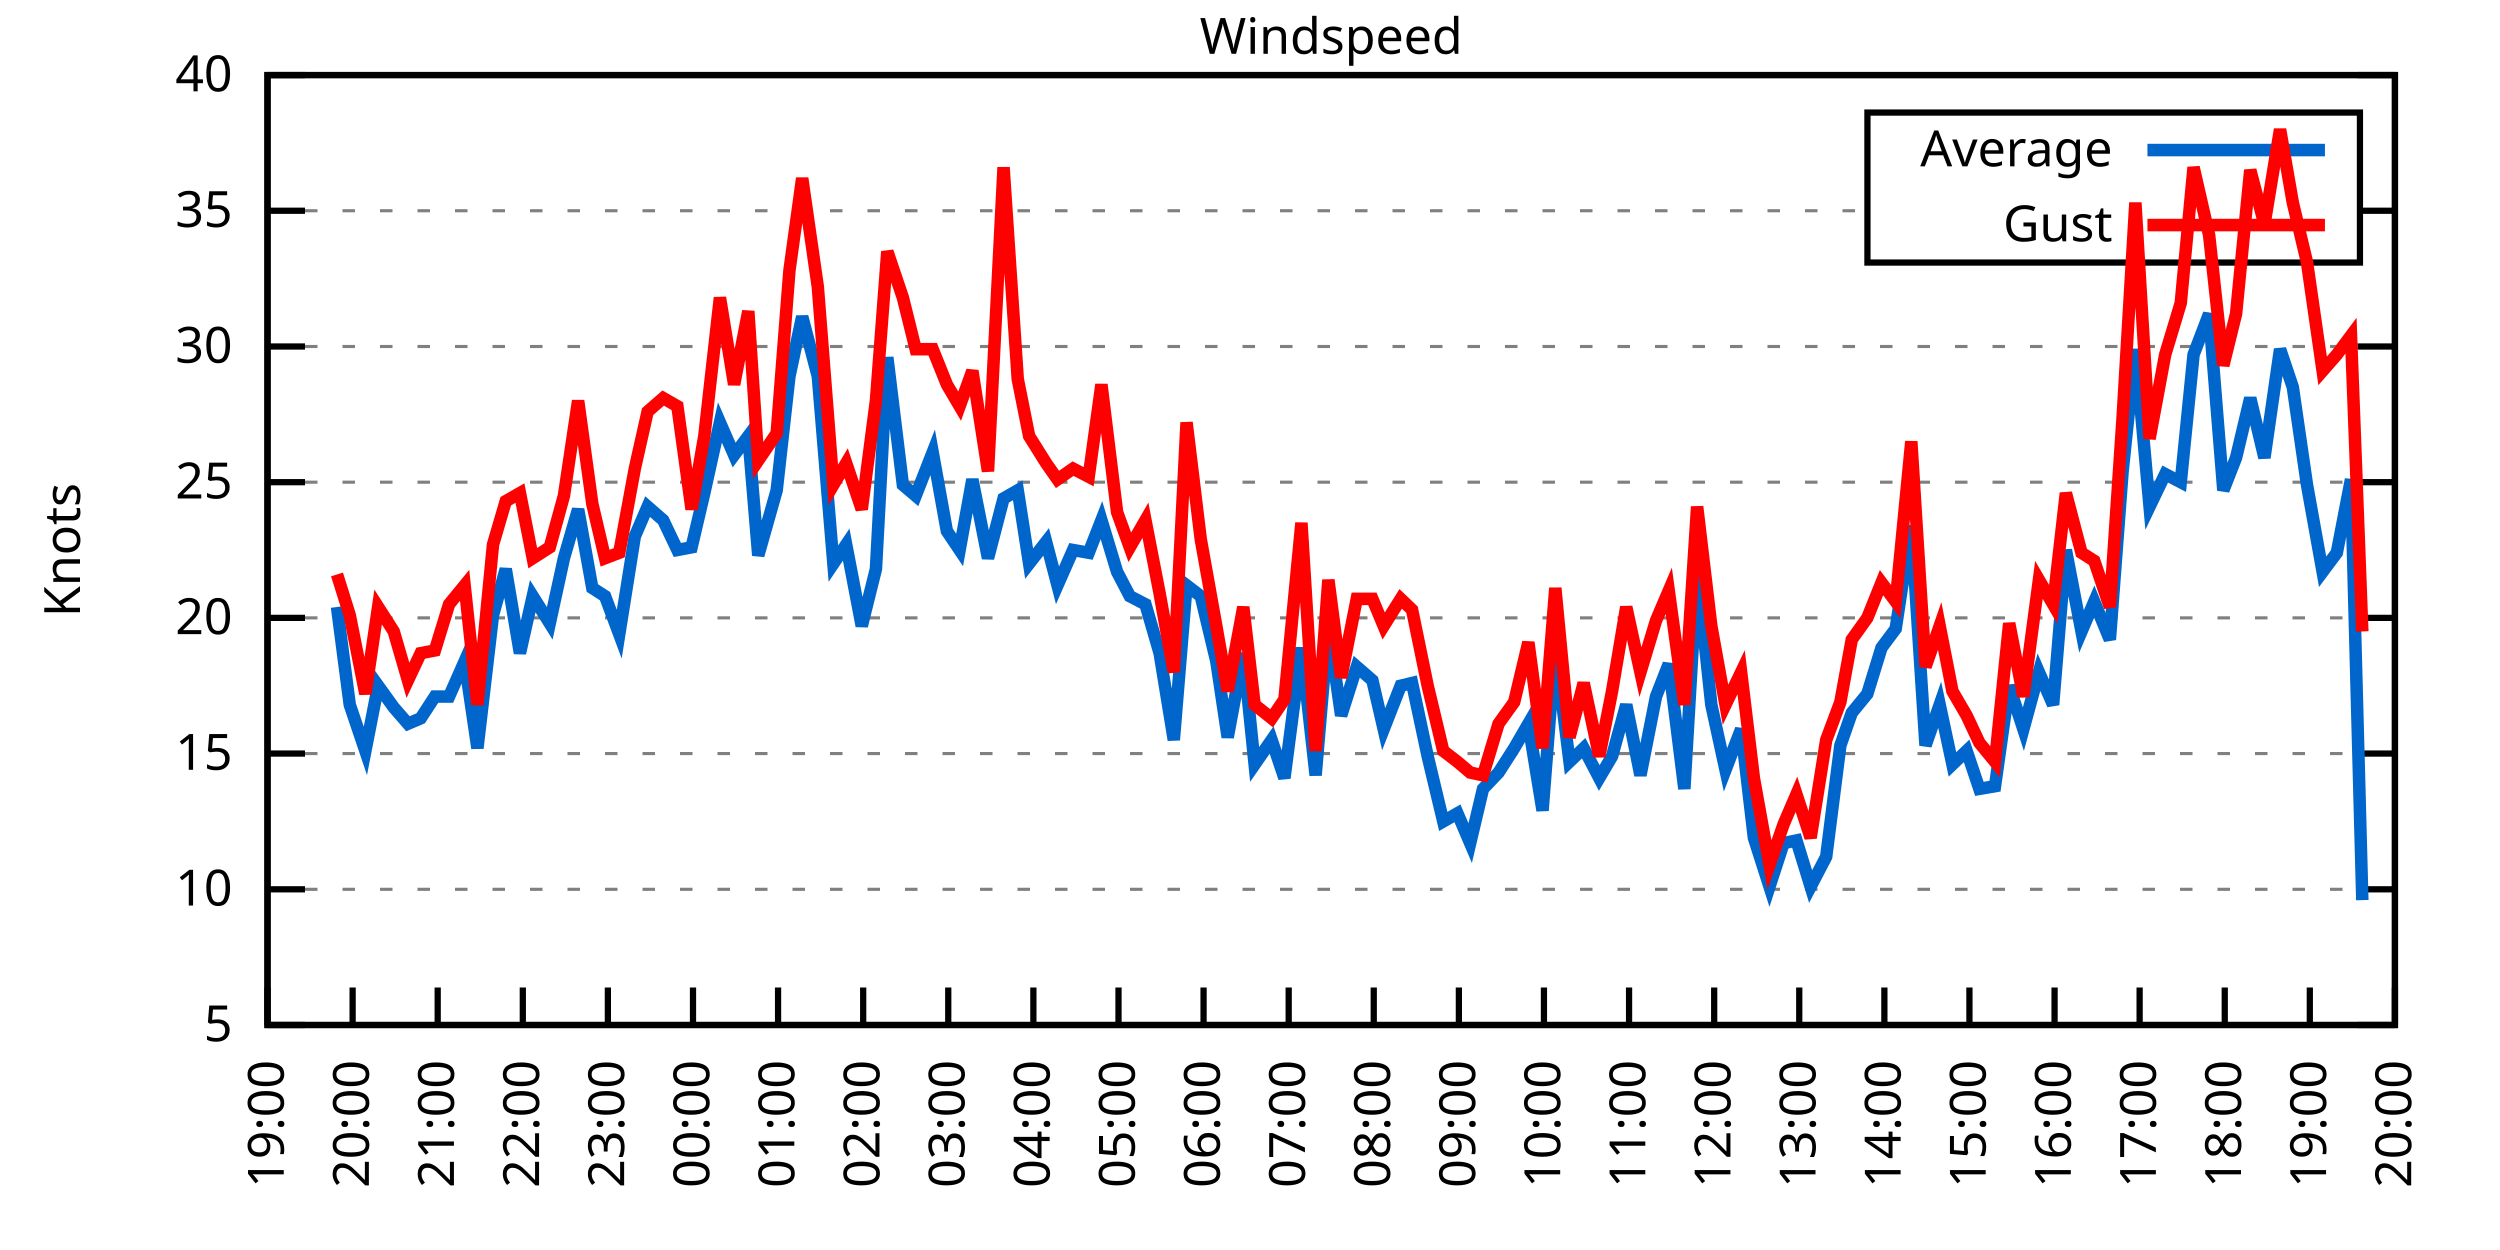
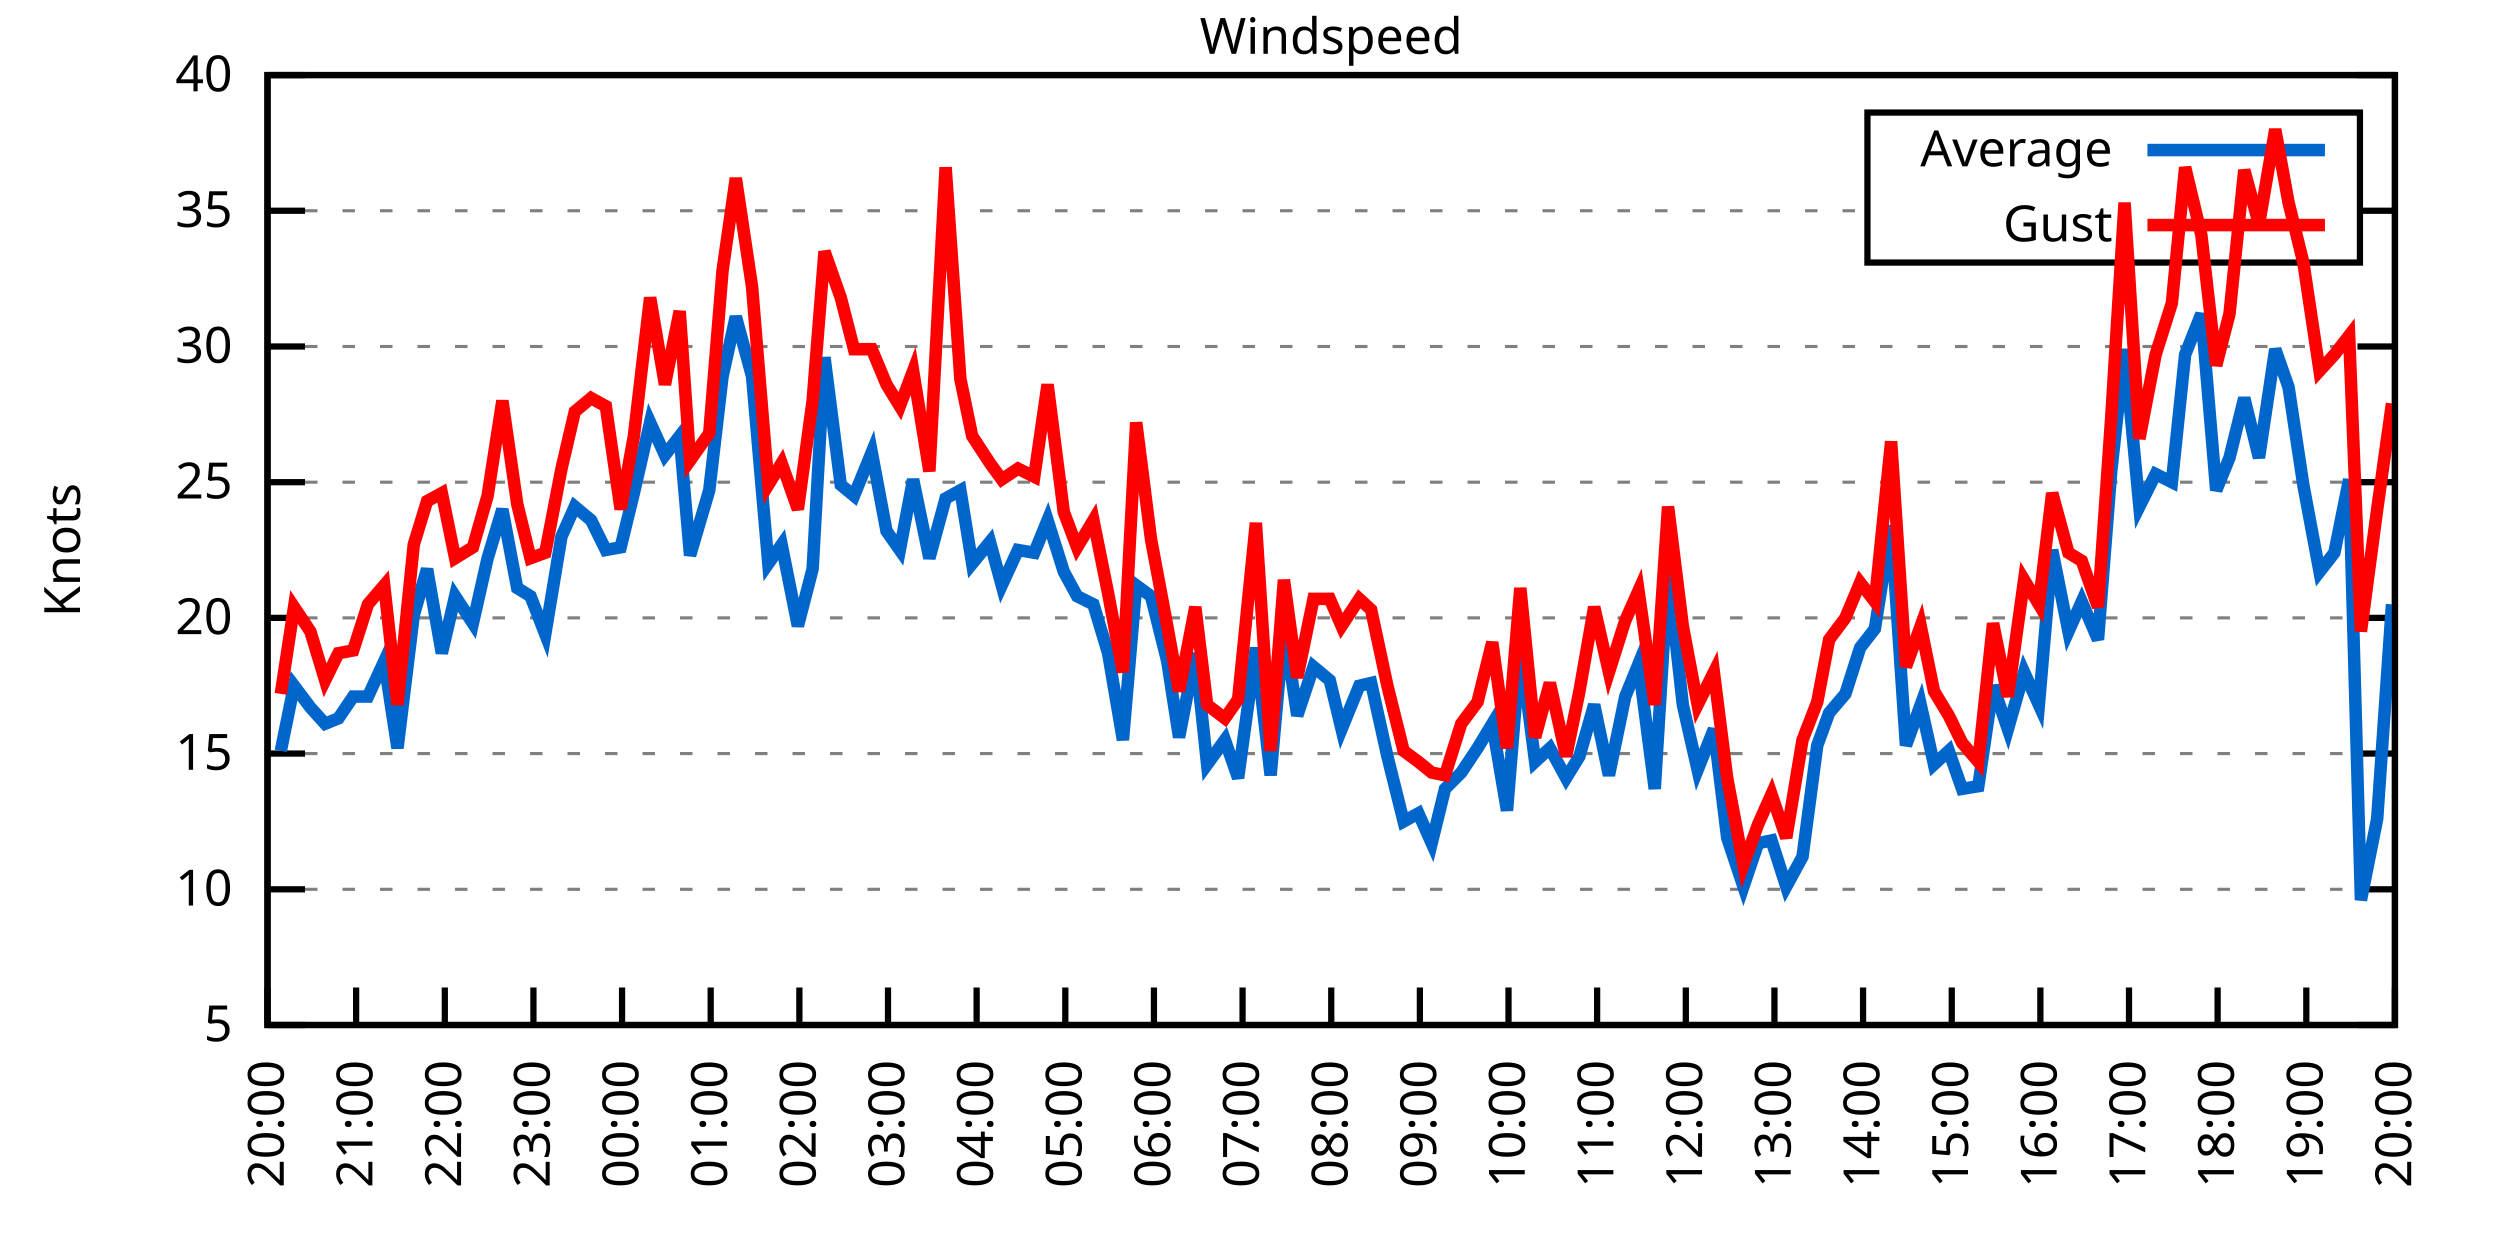
<svg xmlns="http://www.w3.org/2000/svg" xmlns:xlink="http://www.w3.org/1999/xlink" width="400" height="200" viewBox="0 0 400 200">
  <g id="gnuplot_canvas">
    <rect x="0" y="0" width="400" height="200" fill="none" />
    <defs>
      <circle id="gpDot" r="0.5" stroke-width="0.5" stroke="currentColor" />
      <path id="gpPt0" stroke-width="0.333" stroke="currentColor" d="M-1,0 h2 M0,-1 v2" />
      <path id="gpPt1" stroke-width="0.333" stroke="currentColor" d="M-1,-1 L1,1 M1,-1 L-1,1" />
      <path id="gpPt2" stroke-width="0.333" stroke="currentColor" d="M-1,0 L1,0 M0,-1 L0,1 M-1,-1 L1,1 M-1,1 L1,-1" />
      <rect id="gpPt3" stroke-width="0.333" stroke="currentColor" x="-1" y="-1" width="2" height="2" />
      <rect id="gpPt4" stroke-width="0.333" stroke="currentColor" fill="currentColor" x="-1" y="-1" width="2" height="2" />
      <circle id="gpPt5" stroke-width="0.333" stroke="currentColor" cx="0" cy="0" r="1" />
      <use xlink:href="#gpPt5" id="gpPt6" fill="currentColor" stroke="none" />
      <path id="gpPt7" stroke-width="0.333" stroke="currentColor" d="M0,-1.33 L-1.33,0.67 L1.33,0.67 z" />
      <use xlink:href="#gpPt7" id="gpPt8" fill="currentColor" stroke="none" />
      <use xlink:href="#gpPt7" id="gpPt9" stroke="currentColor" transform="rotate(180)" />
      <use xlink:href="#gpPt9" id="gpPt10" fill="currentColor" stroke="none" />
      <use xlink:href="#gpPt3" id="gpPt11" stroke="currentColor" transform="rotate(45)" />
      <use xlink:href="#gpPt11" id="gpPt12" fill="currentColor" stroke="none" />
      <path id="gpPt13" stroke-width="0.333" stroke="currentColor" d="M0,1.330 L1.265,0.411 L0.782,-1.067 L-0.782,-1.076 L-1.265,0.411 z" />
      <use xlink:href="#gpPt13" id="gpPt14" fill="currentColor" stroke="none" />
      <filter id="textbox" filterUnits="objectBoundingBox" x="0" y="0" height="1" width="1">
        <feFlood flood-color="white" flood-opacity="1" result="bgnd" />
        <feComposite in="SourceGraphic" in2="bgnd" operator="atop" />
      </filter>
      <filter id="greybox" filterUnits="objectBoundingBox" x="0" y="0" height="1" width="1">
        <feFlood flood-color="lightgrey" flood-opacity="1" result="grey" />
        <feComposite in="SourceGraphic" in2="grey" operator="atop" />
      </filter>
    </defs>
    <g fill="none" color="white" stroke="currentColor" stroke-width="1.00" stroke-linecap="butt" stroke-linejoin="miter">
</g>
    <g fill="none" color="black" stroke="currentColor" stroke-width="1.00" stroke-linecap="butt" stroke-linejoin="miter">
      <g stroke="none" shape-rendering="crispEdges">
        <polygon fill="rgb(255, 255, 255)" points="42.80,164.00 383.18,164.00 383.18,12.02 42.80,12.02 " />
      </g>
    </g>
    <g fill="none" color="black" stroke="currentColor" stroke-width="1.00" stroke-linecap="butt" stroke-linejoin="miter">
</g>
    <g fill="none" color="black" stroke="black" stroke-width="0.50" stroke-linecap="butt" stroke-linejoin="miter">
</g>
    <g fill="none" color="gray" stroke="currentColor" stroke-width="0.50" stroke-linecap="butt" stroke-linejoin="miter">
      <path stroke="gray" stroke-dasharray="2,4" class="gridline" d="M42.80,164.00 L383.19,164.00  " />
    </g>
    <g fill="none" color="gray" stroke="gray" stroke-width="1.00" stroke-linecap="butt" stroke-linejoin="miter">
</g>
    <g fill="none" color="black" stroke="currentColor" stroke-width="1.00" stroke-linecap="butt" stroke-linejoin="miter">
      <path stroke="black" d="M42.80,164.00 L48.80,164.00 M383.19,164.00 L377.19,164.00  " />
      <g transform="translate(37.20,166.60)" stroke="none" fill="black" font-family="Sans" font-size="8.00" text-anchor="end">
        <text>
          <tspan font-family="Sans"> 5</tspan>
        </text>
      </g>
    </g>
    <g fill="none" color="black" stroke="currentColor" stroke-width="1.00" stroke-linecap="butt" stroke-linejoin="miter">
</g>
    <g fill="none" color="black" stroke="black" stroke-width="0.50" stroke-linecap="butt" stroke-linejoin="miter">
</g>
    <g fill="none" color="gray" stroke="currentColor" stroke-width="0.50" stroke-linecap="butt" stroke-linejoin="miter">
      <path stroke="gray" stroke-dasharray="2,4" class="gridline" d="M42.80,142.29 L383.19,142.29  " />
    </g>
    <g fill="none" color="gray" stroke="gray" stroke-width="1.00" stroke-linecap="butt" stroke-linejoin="miter">
</g>
    <g fill="none" color="black" stroke="currentColor" stroke-width="1.00" stroke-linecap="butt" stroke-linejoin="miter">
      <path stroke="black" d="M42.80,142.29 L48.80,142.29 M383.19,142.29 L377.19,142.29  " />
      <g transform="translate(37.20,144.89)" stroke="none" fill="black" font-family="Sans" font-size="8.00" text-anchor="end">
        <text>
          <tspan font-family="Sans"> 10</tspan>
        </text>
      </g>
    </g>
    <g fill="none" color="black" stroke="currentColor" stroke-width="1.00" stroke-linecap="butt" stroke-linejoin="miter">
</g>
    <g fill="none" color="black" stroke="black" stroke-width="0.50" stroke-linecap="butt" stroke-linejoin="miter">
</g>
    <g fill="none" color="gray" stroke="currentColor" stroke-width="0.50" stroke-linecap="butt" stroke-linejoin="miter">
      <path stroke="gray" stroke-dasharray="2,4" class="gridline" d="M42.80,120.57 L383.19,120.57  " />
    </g>
    <g fill="none" color="gray" stroke="gray" stroke-width="1.00" stroke-linecap="butt" stroke-linejoin="miter">
</g>
    <g fill="none" color="black" stroke="currentColor" stroke-width="1.00" stroke-linecap="butt" stroke-linejoin="miter">
      <path stroke="black" d="M42.80,120.57 L48.80,120.57 M383.19,120.57 L377.19,120.57  " />
      <g transform="translate(37.20,123.17)" stroke="none" fill="black" font-family="Sans" font-size="8.00" text-anchor="end">
        <text>
          <tspan font-family="Sans"> 15</tspan>
        </text>
      </g>
    </g>
    <g fill="none" color="black" stroke="currentColor" stroke-width="1.00" stroke-linecap="butt" stroke-linejoin="miter">
</g>
    <g fill="none" color="black" stroke="black" stroke-width="0.50" stroke-linecap="butt" stroke-linejoin="miter">
</g>
    <g fill="none" color="gray" stroke="currentColor" stroke-width="0.50" stroke-linecap="butt" stroke-linejoin="miter">
      <path stroke="gray" stroke-dasharray="2,4" class="gridline" d="M42.80,98.86 L383.19,98.86  " />
    </g>
    <g fill="none" color="gray" stroke="gray" stroke-width="1.00" stroke-linecap="butt" stroke-linejoin="miter">
</g>
    <g fill="none" color="black" stroke="currentColor" stroke-width="1.00" stroke-linecap="butt" stroke-linejoin="miter">
      <path stroke="black" d="M42.80,98.86 L48.80,98.86 M383.19,98.86 L377.19,98.86  " />
      <g transform="translate(37.20,101.46)" stroke="none" fill="black" font-family="Sans" font-size="8.00" text-anchor="end">
        <text>
          <tspan font-family="Sans"> 20</tspan>
        </text>
      </g>
    </g>
    <g fill="none" color="black" stroke="currentColor" stroke-width="1.00" stroke-linecap="butt" stroke-linejoin="miter">
</g>
    <g fill="none" color="black" stroke="black" stroke-width="0.50" stroke-linecap="butt" stroke-linejoin="miter">
</g>
    <g fill="none" color="gray" stroke="currentColor" stroke-width="0.50" stroke-linecap="butt" stroke-linejoin="miter">
      <path stroke="gray" stroke-dasharray="2,4" class="gridline" d="M42.80,77.15 L383.19,77.15  " />
    </g>
    <g fill="none" color="gray" stroke="gray" stroke-width="1.00" stroke-linecap="butt" stroke-linejoin="miter">
</g>
    <g fill="none" color="black" stroke="currentColor" stroke-width="1.00" stroke-linecap="butt" stroke-linejoin="miter">
      <path stroke="black" d="M42.80,77.15 L48.80,77.15 M383.19,77.15 L377.19,77.15  " />
      <g transform="translate(37.20,79.75)" stroke="none" fill="black" font-family="Sans" font-size="8.00" text-anchor="end">
        <text>
          <tspan font-family="Sans"> 25</tspan>
        </text>
      </g>
    </g>
    <g fill="none" color="black" stroke="currentColor" stroke-width="1.00" stroke-linecap="butt" stroke-linejoin="miter">
</g>
    <g fill="none" color="black" stroke="black" stroke-width="0.50" stroke-linecap="butt" stroke-linejoin="miter">
</g>
    <g fill="none" color="gray" stroke="currentColor" stroke-width="0.50" stroke-linecap="butt" stroke-linejoin="miter">
      <path stroke="gray" stroke-dasharray="2,4" class="gridline" d="M42.80,55.44 L383.19,55.44  " />
    </g>
    <g fill="none" color="gray" stroke="gray" stroke-width="1.00" stroke-linecap="butt" stroke-linejoin="miter">
</g>
    <g fill="none" color="black" stroke="currentColor" stroke-width="1.00" stroke-linecap="butt" stroke-linejoin="miter">
      <path stroke="black" d="M42.80,55.44 L48.80,55.44 M383.19,55.44 L377.19,55.44  " />
      <g transform="translate(37.20,58.04)" stroke="none" fill="black" font-family="Sans" font-size="8.00" text-anchor="end">
        <text>
          <tspan font-family="Sans"> 30</tspan>
        </text>
      </g>
    </g>
    <g fill="none" color="black" stroke="currentColor" stroke-width="1.00" stroke-linecap="butt" stroke-linejoin="miter">
</g>
    <g fill="none" color="black" stroke="black" stroke-width="0.50" stroke-linecap="butt" stroke-linejoin="miter">
</g>
    <g fill="none" color="gray" stroke="currentColor" stroke-width="0.50" stroke-linecap="butt" stroke-linejoin="miter">
      <path stroke="gray" stroke-dasharray="2,4" class="gridline" d="M42.80,33.72 L298.79,33.72 M377.59,33.72 L383.19,33.72  " />
    </g>
    <g fill="none" color="gray" stroke="gray" stroke-width="1.00" stroke-linecap="butt" stroke-linejoin="miter">
</g>
    <g fill="none" color="black" stroke="currentColor" stroke-width="1.00" stroke-linecap="butt" stroke-linejoin="miter">
      <path stroke="black" d="M42.80,33.72 L48.80,33.72 M383.19,33.72 L377.19,33.72  " />
      <g transform="translate(37.20,36.32)" stroke="none" fill="black" font-family="Sans" font-size="8.00" text-anchor="end">
        <text>
          <tspan font-family="Sans"> 35</tspan>
        </text>
      </g>
    </g>
    <g fill="none" color="black" stroke="currentColor" stroke-width="1.00" stroke-linecap="butt" stroke-linejoin="miter">
</g>
    <g fill="none" color="black" stroke="black" stroke-width="0.50" stroke-linecap="butt" stroke-linejoin="miter">
</g>
    <g fill="none" color="gray" stroke="currentColor" stroke-width="0.50" stroke-linecap="butt" stroke-linejoin="miter">
      <path stroke="gray" stroke-dasharray="2,4" class="gridline" d="M42.80,12.01 L383.19,12.01  " />
    </g>
    <g fill="none" color="gray" stroke="gray" stroke-width="1.00" stroke-linecap="butt" stroke-linejoin="miter">
</g>
    <g fill="none" color="black" stroke="currentColor" stroke-width="1.00" stroke-linecap="butt" stroke-linejoin="miter">
      <path stroke="black" d="M42.80,12.01 L48.80,12.01 M383.19,12.01 L377.19,12.01  " />
      <g transform="translate(37.20,14.61)" stroke="none" fill="black" font-family="Sans" font-size="8.00" text-anchor="end">
        <text>
          <tspan font-family="Sans"> 40</tspan>
        </text>
      </g>
    </g>
    <g fill="none" color="black" stroke="currentColor" stroke-width="1.00" stroke-linecap="butt" stroke-linejoin="miter">
      <path stroke="black" d="M42.80,164.00 L42.80,158.00  " />
      <g transform="translate(45.40,169.60) rotate(270.00)" stroke="none" fill="black" font-family="Sans" font-size="8.00" text-anchor="end">
        <text>
-           <tspan font-family="Sans">19:00</tspan>
-         </text>
-       </g>
-     </g>
-     <g fill="none" color="black" stroke="currentColor" stroke-width="1.00" stroke-linecap="butt" stroke-linejoin="miter">
-       <path stroke="black" d="M56.42,164.00 L56.42,158.00  " />
-       <g transform="translate(59.02,169.60) rotate(270.00)" stroke="none" fill="black" font-family="Sans" font-size="8.00" text-anchor="end">
-         <text>
          <tspan font-family="Sans">20:00</tspan>
        </text>
      </g>
    </g>
    <g fill="none" color="black" stroke="currentColor" stroke-width="1.00" stroke-linecap="butt" stroke-linejoin="miter">
-       <path stroke="black" d="M70.03,164.00 L70.03,158.00  " />
-       <g transform="translate(72.63,169.60) rotate(270.00)" stroke="none" fill="black" font-family="Sans" font-size="8.00" text-anchor="end">
+       <path stroke="black" d="M56.98,164.00 L56.98,158.00  " />
+       <g transform="translate(59.58,169.60) rotate(270.00)" stroke="none" fill="black" font-family="Sans" font-size="8.00" text-anchor="end">
        <text>
          <tspan font-family="Sans">21:00</tspan>
        </text>
      </g>
    </g>
    <g fill="none" color="black" stroke="currentColor" stroke-width="1.00" stroke-linecap="butt" stroke-linejoin="miter">
-       <path stroke="black" d="M83.65,164.00 L83.65,158.00  " />
-       <g transform="translate(86.25,169.60) rotate(270.00)" stroke="none" fill="black" font-family="Sans" font-size="8.00" text-anchor="end">
+       <path stroke="black" d="M71.17,164.00 L71.17,158.00  " />
+       <g transform="translate(73.77,169.60) rotate(270.00)" stroke="none" fill="black" font-family="Sans" font-size="8.00" text-anchor="end">
        <text>
          <tspan font-family="Sans">22:00</tspan>
        </text>
      </g>
    </g>
    <g fill="none" color="black" stroke="currentColor" stroke-width="1.00" stroke-linecap="butt" stroke-linejoin="miter">
-       <path stroke="black" d="M97.26,164.00 L97.26,158.00  " />
-       <g transform="translate(99.86,169.60) rotate(270.00)" stroke="none" fill="black" font-family="Sans" font-size="8.00" text-anchor="end">
+       <path stroke="black" d="M85.35,164.00 L85.35,158.00  " />
+       <g transform="translate(87.95,169.60) rotate(270.00)" stroke="none" fill="black" font-family="Sans" font-size="8.00" text-anchor="end">
        <text>
          <tspan font-family="Sans">23:00</tspan>
        </text>
      </g>
    </g>
    <g fill="none" color="black" stroke="currentColor" stroke-width="1.00" stroke-linecap="butt" stroke-linejoin="miter">
-       <path stroke="black" d="M110.88,164.00 L110.88,158.00  " />
-       <g transform="translate(113.48,169.60) rotate(270.00)" stroke="none" fill="black" font-family="Sans" font-size="8.00" text-anchor="end">
+       <path stroke="black" d="M99.53,164.00 L99.53,158.00  " />
+       <g transform="translate(102.13,169.60) rotate(270.00)" stroke="none" fill="black" font-family="Sans" font-size="8.00" text-anchor="end">
        <text>
          <tspan font-family="Sans">00:00</tspan>
        </text>
      </g>
    </g>
    <g fill="none" color="black" stroke="currentColor" stroke-width="1.00" stroke-linecap="butt" stroke-linejoin="miter">
-       <path stroke="black" d="M124.49,164.00 L124.49,158.00  " />
-       <g transform="translate(127.09,169.60) rotate(270.00)" stroke="none" fill="black" font-family="Sans" font-size="8.00" text-anchor="end">
+       <path stroke="black" d="M113.71,164.00 L113.71,158.00  " />
+       <g transform="translate(116.31,169.60) rotate(270.00)" stroke="none" fill="black" font-family="Sans" font-size="8.00" text-anchor="end">
        <text>
          <tspan font-family="Sans">01:00</tspan>
        </text>
      </g>
    </g>
    <g fill="none" color="black" stroke="currentColor" stroke-width="1.00" stroke-linecap="butt" stroke-linejoin="miter">
-       <path stroke="black" d="M138.11,164.00 L138.11,158.00  " />
-       <g transform="translate(140.71,169.60) rotate(270.00)" stroke="none" fill="black" font-family="Sans" font-size="8.00" text-anchor="end">
+       <path stroke="black" d="M127.90,164.00 L127.90,158.00  " />
+       <g transform="translate(130.50,169.60) rotate(270.00)" stroke="none" fill="black" font-family="Sans" font-size="8.00" text-anchor="end">
        <text>
          <tspan font-family="Sans">02:00</tspan>
        </text>
      </g>
    </g>
    <g fill="none" color="black" stroke="currentColor" stroke-width="1.00" stroke-linecap="butt" stroke-linejoin="miter">
-       <path stroke="black" d="M151.72,164.00 L151.72,158.00  " />
-       <g transform="translate(154.32,169.60) rotate(270.00)" stroke="none" fill="black" font-family="Sans" font-size="8.00" text-anchor="end">
+       <path stroke="black" d="M142.08,164.00 L142.08,158.00  " />
+       <g transform="translate(144.68,169.60) rotate(270.00)" stroke="none" fill="black" font-family="Sans" font-size="8.00" text-anchor="end">
        <text>
          <tspan font-family="Sans">03:00</tspan>
        </text>
      </g>
    </g>
    <g fill="none" color="black" stroke="currentColor" stroke-width="1.00" stroke-linecap="butt" stroke-linejoin="miter">
-       <path stroke="black" d="M165.34,164.00 L165.34,158.00  " />
-       <g transform="translate(167.94,169.60) rotate(270.00)" stroke="none" fill="black" font-family="Sans" font-size="8.00" text-anchor="end">
+       <path stroke="black" d="M156.26,164.00 L156.26,158.00  " />
+       <g transform="translate(158.86,169.60) rotate(270.00)" stroke="none" fill="black" font-family="Sans" font-size="8.00" text-anchor="end">
        <text>
          <tspan font-family="Sans">04:00</tspan>
        </text>
      </g>
    </g>
    <g fill="none" color="black" stroke="currentColor" stroke-width="1.00" stroke-linecap="butt" stroke-linejoin="miter">
-       <path stroke="black" d="M178.96,164.00 L178.96,158.00  " />
-       <g transform="translate(181.56,169.60) rotate(270.00)" stroke="none" fill="black" font-family="Sans" font-size="8.00" text-anchor="end">
+       <path stroke="black" d="M170.45,164.00 L170.45,158.00  " />
+       <g transform="translate(173.05,169.60) rotate(270.00)" stroke="none" fill="black" font-family="Sans" font-size="8.00" text-anchor="end">
        <text>
          <tspan font-family="Sans">05:00</tspan>
        </text>
      </g>
    </g>
    <g fill="none" color="black" stroke="currentColor" stroke-width="1.00" stroke-linecap="butt" stroke-linejoin="miter">
-       <path stroke="black" d="M192.57,164.00 L192.57,158.00  " />
-       <g transform="translate(195.17,169.60) rotate(270.00)" stroke="none" fill="black" font-family="Sans" font-size="8.00" text-anchor="end">
+       <path stroke="black" d="M184.63,164.00 L184.63,158.00  " />
+       <g transform="translate(187.23,169.60) rotate(270.00)" stroke="none" fill="black" font-family="Sans" font-size="8.00" text-anchor="end">
        <text>
          <tspan font-family="Sans">06:00</tspan>
        </text>
      </g>
    </g>
    <g fill="none" color="black" stroke="currentColor" stroke-width="1.00" stroke-linecap="butt" stroke-linejoin="miter">
-       <path stroke="black" d="M206.19,164.00 L206.19,158.00  " />
-       <g transform="translate(208.79,169.60) rotate(270.00)" stroke="none" fill="black" font-family="Sans" font-size="8.00" text-anchor="end">
+       <path stroke="black" d="M198.81,164.00 L198.81,158.00  " />
+       <g transform="translate(201.41,169.60) rotate(270.00)" stroke="none" fill="black" font-family="Sans" font-size="8.00" text-anchor="end">
        <text>
          <tspan font-family="Sans">07:00</tspan>
        </text>
      </g>
    </g>
    <g fill="none" color="black" stroke="currentColor" stroke-width="1.00" stroke-linecap="butt" stroke-linejoin="miter">
-       <path stroke="black" d="M219.80,164.00 L219.80,158.00  " />
-       <g transform="translate(222.40,169.60) rotate(270.00)" stroke="none" fill="black" font-family="Sans" font-size="8.00" text-anchor="end">
+       <path stroke="black" d="M213.00,164.00 L213.00,158.00  " />
+       <g transform="translate(215.60,169.60) rotate(270.00)" stroke="none" fill="black" font-family="Sans" font-size="8.00" text-anchor="end">
        <text>
          <tspan font-family="Sans">08:00</tspan>
        </text>
      </g>
    </g>
    <g fill="none" color="black" stroke="currentColor" stroke-width="1.00" stroke-linecap="butt" stroke-linejoin="miter">
-       <path stroke="black" d="M233.42,164.00 L233.42,158.00  " />
-       <g transform="translate(236.02,169.60) rotate(270.00)" stroke="none" fill="black" font-family="Sans" font-size="8.00" text-anchor="end">
+       <path stroke="black" d="M227.18,164.00 L227.18,158.00  " />
+       <g transform="translate(229.78,169.60) rotate(270.00)" stroke="none" fill="black" font-family="Sans" font-size="8.00" text-anchor="end">
        <text>
          <tspan font-family="Sans">09:00</tspan>
        </text>
      </g>
    </g>
    <g fill="none" color="black" stroke="currentColor" stroke-width="1.00" stroke-linecap="butt" stroke-linejoin="miter">
-       <path stroke="black" d="M247.03,164.00 L247.03,158.00  " />
-       <g transform="translate(249.63,169.60) rotate(270.00)" stroke="none" fill="black" font-family="Sans" font-size="8.00" text-anchor="end">
+       <path stroke="black" d="M241.36,164.00 L241.36,158.00  " />
+       <g transform="translate(243.96,169.60) rotate(270.00)" stroke="none" fill="black" font-family="Sans" font-size="8.00" text-anchor="end">
        <text>
          <tspan font-family="Sans">10:00</tspan>
        </text>
      </g>
    </g>
    <g fill="none" color="black" stroke="currentColor" stroke-width="1.00" stroke-linecap="butt" stroke-linejoin="miter">
-       <path stroke="black" d="M260.65,164.00 L260.65,158.00  " />
-       <g transform="translate(263.25,169.60) rotate(270.00)" stroke="none" fill="black" font-family="Sans" font-size="8.00" text-anchor="end">
+       <path stroke="black" d="M255.54,164.00 L255.54,158.00  " />
+       <g transform="translate(258.14,169.60) rotate(270.00)" stroke="none" fill="black" font-family="Sans" font-size="8.00" text-anchor="end">
        <text>
          <tspan font-family="Sans">11:00</tspan>
        </text>
      </g>
    </g>
    <g fill="none" color="black" stroke="currentColor" stroke-width="1.00" stroke-linecap="butt" stroke-linejoin="miter">
-       <path stroke="black" d="M274.27,164.00 L274.27,158.00  " />
-       <g transform="translate(276.87,169.60) rotate(270.00)" stroke="none" fill="black" font-family="Sans" font-size="8.00" text-anchor="end">
+       <path stroke="black" d="M269.73,164.00 L269.73,158.00  " />
+       <g transform="translate(272.33,169.60) rotate(270.00)" stroke="none" fill="black" font-family="Sans" font-size="8.00" text-anchor="end">
        <text>
          <tspan font-family="Sans">12:00</tspan>
        </text>
      </g>
    </g>
    <g fill="none" color="black" stroke="currentColor" stroke-width="1.00" stroke-linecap="butt" stroke-linejoin="miter">
-       <path stroke="black" d="M287.88,164.00 L287.88,158.00  " />
-       <g transform="translate(290.48,169.60) rotate(270.00)" stroke="none" fill="black" font-family="Sans" font-size="8.00" text-anchor="end">
+       <path stroke="black" d="M283.91,164.00 L283.91,158.00  " />
+       <g transform="translate(286.51,169.60) rotate(270.00)" stroke="none" fill="black" font-family="Sans" font-size="8.00" text-anchor="end">
        <text>
          <tspan font-family="Sans">13:00</tspan>
        </text>
      </g>
    </g>
    <g fill="none" color="black" stroke="currentColor" stroke-width="1.00" stroke-linecap="butt" stroke-linejoin="miter">
-       <path stroke="black" d="M301.50,164.00 L301.50,158.00  " />
-       <g transform="translate(304.10,169.60) rotate(270.00)" stroke="none" fill="black" font-family="Sans" font-size="8.00" text-anchor="end">
+       <path stroke="black" d="M298.09,164.00 L298.09,158.00  " />
+       <g transform="translate(300.69,169.60) rotate(270.00)" stroke="none" fill="black" font-family="Sans" font-size="8.00" text-anchor="end">
        <text>
          <tspan font-family="Sans">14:00</tspan>
        </text>
      </g>
    </g>
    <g fill="none" color="black" stroke="currentColor" stroke-width="1.00" stroke-linecap="butt" stroke-linejoin="miter">
-       <path stroke="black" d="M315.11,164.00 L315.11,158.00  " />
-       <g transform="translate(317.71,169.60) rotate(270.00)" stroke="none" fill="black" font-family="Sans" font-size="8.00" text-anchor="end">
+       <path stroke="black" d="M312.28,164.00 L312.28,158.00  " />
+       <g transform="translate(314.88,169.60) rotate(270.00)" stroke="none" fill="black" font-family="Sans" font-size="8.00" text-anchor="end">
        <text>
          <tspan font-family="Sans">15:00</tspan>
        </text>
      </g>
    </g>
    <g fill="none" color="black" stroke="currentColor" stroke-width="1.00" stroke-linecap="butt" stroke-linejoin="miter">
-       <path stroke="black" d="M328.73,164.00 L328.73,158.00  " />
-       <g transform="translate(331.33,169.60) rotate(270.00)" stroke="none" fill="black" font-family="Sans" font-size="8.00" text-anchor="end">
+       <path stroke="black" d="M326.46,164.00 L326.46,158.00  " />
+       <g transform="translate(329.06,169.60) rotate(270.00)" stroke="none" fill="black" font-family="Sans" font-size="8.00" text-anchor="end">
        <text>
          <tspan font-family="Sans">16:00</tspan>
        </text>
      </g>
    </g>
    <g fill="none" color="black" stroke="currentColor" stroke-width="1.00" stroke-linecap="butt" stroke-linejoin="miter">
-       <path stroke="black" d="M342.34,164.00 L342.34,158.00  " />
-       <g transform="translate(344.94,169.60) rotate(270.00)" stroke="none" fill="black" font-family="Sans" font-size="8.00" text-anchor="end">
+       <path stroke="black" d="M340.64,164.00 L340.64,158.00  " />
+       <g transform="translate(343.24,169.60) rotate(270.00)" stroke="none" fill="black" font-family="Sans" font-size="8.00" text-anchor="end">
        <text>
          <tspan font-family="Sans">17:00</tspan>
        </text>
      </g>
    </g>
    <g fill="none" color="black" stroke="currentColor" stroke-width="1.00" stroke-linecap="butt" stroke-linejoin="miter">
-       <path stroke="black" d="M355.96,164.00 L355.96,158.00  " />
-       <g transform="translate(358.56,169.60) rotate(270.00)" stroke="none" fill="black" font-family="Sans" font-size="8.00" text-anchor="end">
+       <path stroke="black" d="M354.82,164.00 L354.82,158.00  " />
+       <g transform="translate(357.42,169.60) rotate(270.00)" stroke="none" fill="black" font-family="Sans" font-size="8.00" text-anchor="end">
        <text>
          <tspan font-family="Sans">18:00</tspan>
        </text>
      </g>
    </g>
    <g fill="none" color="black" stroke="currentColor" stroke-width="1.00" stroke-linecap="butt" stroke-linejoin="miter">
-       <path stroke="black" d="M369.57,164.00 L369.57,158.00  " />
-       <g transform="translate(372.17,169.60) rotate(270.00)" stroke="none" fill="black" font-family="Sans" font-size="8.00" text-anchor="end">
+       <path stroke="black" d="M369.01,164.00 L369.01,158.00  " />
+       <g transform="translate(371.61,169.60) rotate(270.00)" stroke="none" fill="black" font-family="Sans" font-size="8.00" text-anchor="end">
        <text>
          <tspan font-family="Sans">19:00</tspan>
        </text>
      </g>
    </g>
    <g fill="none" color="black" stroke="currentColor" stroke-width="1.00" stroke-linecap="butt" stroke-linejoin="miter">
      <path stroke="black" d="M383.19,164.00 L383.19,158.00  " />
      <g transform="translate(385.79,169.60) rotate(270.00)" stroke="none" fill="black" font-family="Sans" font-size="8.00" text-anchor="end">
        <text>
          <tspan font-family="Sans">20:00</tspan>
        </text>
      </g>
    </g>
    <g fill="none" color="black" stroke="currentColor" stroke-width="1.00" stroke-linecap="butt" stroke-linejoin="miter">
</g>
    <g fill="none" color="black" stroke="currentColor" stroke-width="1.00" stroke-linecap="butt" stroke-linejoin="miter">
      <path stroke="black" d="M42.80,12.01 L42.80,164.00 L383.19,164.00 L383.19,12.01 L42.80,12.01 Z  " />
    </g>
    <g fill="none" color="black" stroke="currentColor" stroke-width="1.00" stroke-linecap="butt" stroke-linejoin="miter">
</g>
    <g fill="none" color="black" stroke="currentColor" stroke-width="1.00" stroke-linecap="butt" stroke-linejoin="miter">
      <path stroke="black" d="M298.79,42.01 L298.79,18.01 L377.59,18.01 L377.59,42.01 L298.79,42.01 Z  " />
    </g>
    <g id="Windspeed_plot_1">
      <g fill="none" color="white" stroke="black" stroke-width="2.00" stroke-linecap="butt" stroke-linejoin="miter">
</g>
      <g fill="none" color="black" stroke="currentColor" stroke-width="2.00" stroke-linecap="butt" stroke-linejoin="miter">
        <g transform="translate(337.99,26.61)" stroke="none" fill="black" font-family="Sans" font-size="8.00" text-anchor="end">
          <text>
            <tspan font-family="Sans">Average</tspan>
          </text>
        </g>
      </g>
      <g fill="none" color="black" stroke="currentColor" stroke-width="2.00" stroke-linecap="butt" stroke-linejoin="miter">
-         <path stroke="rgb(  0, 102, 204)" d="M343.59,24.01 L371.99,24.01 M53.92,97.12 L55.96,112.76 L58.46,120.14 L60.50,109.72 L63.00,113.19 L65.27,115.80   L67.31,114.93 L69.58,111.45 L71.85,111.45 L74.34,105.81 L76.39,119.71 L78.88,98.43 L80.92,91.04 L83.19,104.51   L85.24,95.39 L87.96,99.73 L90.23,89.31 L92.50,81.49 L94.77,94.08 L96.81,95.39 L99.08,101.47 L101.57,85.83   L103.62,81.06 L106.11,83.23 L108.38,88.00 L110.65,87.57 L112.69,78.89 L115.19,67.59 L117.46,72.81 L119.73,69.77   L121.32,88.87 L124.27,78.45 L126.31,60.21 L128.35,50.66 L130.85,60.21 L133.34,90.18 L135.39,87.14 L137.88,100.16   L140.15,91.04 L141.97,57.17 L144.46,77.58 L146.51,79.32 L149.23,72.37 L151.50,84.97 L153.54,88.00 L155.58,76.71   L158.08,89.31 L160.57,79.75 L162.84,78.45 L164.66,90.18 L167.38,86.70 L169.20,93.65 L171.69,88.00 L174.19,88.44   L176.23,83.23 L178.73,91.48 L180.77,95.39 L183.27,96.69 L185.54,104.51 L187.81,118.40 L189.85,93.65 L192.12,95.39   L194.61,105.81 L196.43,117.97 L198.93,104.51 L200.74,122.31 L203.46,118.40 L205.51,124.48 L208.23,103.64 L210.50,124.05   L212.54,100.16 L214.58,114.49 L217.08,106.68 L219.58,108.85 L221.39,116.67 L224.11,109.72 L225.93,109.28 L228.43,121.01   L230.92,131.43 L233.19,130.13 L235.23,134.90 L237.28,126.22 L239.77,123.61 L242.27,119.71 L244.54,115.80 L246.81,129.69   L248.85,103.64 L251.12,121.88 L253.39,119.71 L255.88,124.48 L257.93,121.01 L260.20,112.76 L262.47,124.05 L264.96,111.45   L267.00,106.24 L269.50,126.22 L271.54,91.48 L273.81,112.76 L276.08,123.18 L278.58,116.67 L280.62,134.04 L283.12,141.85   L285.38,134.90 L287.43,134.47 L289.70,141.85 L292.19,137.08 L294.46,119.27 L296.28,114.06 L298.77,111.02 L301.04,103.64   L303.31,100.60 L305.81,84.10 L308.08,119.27 L310.35,112.76 L312.39,122.31 L314.66,120.14 L316.70,126.22 L319.20,125.79   L321.47,109.72 L323.74,116.67 L326.23,107.55 L328.50,112.76 L330.54,88.00 L333.04,101.03 L335.08,96.26 L337.58,102.34   L339.62,75.41 L341.66,55.87 L343.93,81.06 L346.43,75.85 L348.92,77.15 L350.97,56.74 L353.46,50.22 L355.73,78.45   L357.77,73.24 L360.04,63.69 L362.31,73.24 L364.81,55.87 L366.85,61.95 L369.12,77.58 L371.62,91.48 L373.89,88.44   L376.16,76.71 L377.97,144.02  " />
+         <path stroke="rgb(  0, 102, 204)" d="M343.59,24.01 L371.99,24.01 M44.93,120.14 L47.05,109.72 L49.66,113.19 L52.02,115.80 L54.15,114.93 L56.51,111.45   L58.87,111.45 L61.47,105.81 L63.60,119.71 L66.20,98.43 L68.33,91.04 L70.69,104.51 L72.82,95.39 L75.66,99.73   L78.02,89.31 L80.38,81.49 L82.75,94.08 L84.88,95.39 L87.24,101.47 L89.84,85.83 L91.97,81.06 L94.57,83.23   L96.93,88.00 L99.30,87.57 L101.42,78.89 L104.02,67.59 L106.39,72.81 L108.75,69.77 L110.41,88.87 L113.48,78.45   L115.61,60.21 L117.73,50.66 L120.33,60.21 L122.93,90.18 L125.06,87.14 L127.66,100.16 L130.02,91.04 L131.92,57.17   L134.52,77.58 L136.64,79.32 L139.48,72.37 L141.84,84.97 L143.97,88.00 L146.10,76.71 L148.70,89.31 L151.30,79.75   L153.66,78.45 L155.55,90.18 L158.39,86.70 L160.28,93.65 L162.88,88.00 L165.48,88.44 L167.61,83.23 L170.21,91.48   L172.34,95.39 L174.94,96.69 L177.30,104.51 L179.67,118.40 L181.79,93.65 L184.16,95.39 L186.76,105.81 L188.65,117.97   L191.25,104.51 L193.14,122.31 L195.98,118.40 L198.10,124.48 L200.94,103.64 L203.30,124.05 L205.43,100.16 L207.56,114.49   L210.16,106.68 L212.76,108.85 L214.65,116.67 L217.49,109.72 L219.38,109.28 L221.98,121.01 L224.58,131.43 L226.94,130.13   L229.07,134.90 L231.20,126.22 L233.80,123.61 L236.40,119.71 L238.76,115.80 L241.12,129.69 L243.25,103.64 L245.62,121.88   L247.98,119.71 L250.58,124.48 L252.71,121.01 L255.07,112.76 L257.43,124.05 L260.04,111.45 L262.16,106.24 L264.76,126.22   L266.89,91.48 L269.25,112.76 L271.62,123.18 L274.22,116.67 L276.35,134.04 L278.95,141.85 L281.31,134.90 L283.44,134.47   L285.80,141.85 L288.40,137.08 L290.76,119.27 L292.66,114.06 L295.26,111.02 L297.62,103.64 L299.98,100.60 L302.58,84.10   L304.95,119.27 L307.31,112.76 L309.44,122.31 L311.80,120.14 L313.93,126.22 L316.53,125.79 L318.89,109.72 L321.26,116.67   L323.86,107.55 L326.22,112.76 L328.35,88.00 L330.95,101.03 L333.08,96.26 L335.68,102.34 L337.80,75.41 L339.93,55.87   L342.30,81.06 L344.90,75.85 L347.50,77.15 L349.62,56.74 L352.22,50.22 L354.59,78.45 L356.72,73.24 L359.08,63.69   L361.44,73.24 L364.04,55.87 L366.17,61.95 L368.53,77.58 L371.13,91.48 L373.50,88.44 L375.86,76.71 L377.75,144.02   L380.35,131.00 L382.72,96.69  " />
      </g>
    </g>
    <g id="Windspeed_plot_2">
      <g fill="none" color="black" stroke="currentColor" stroke-width="2.00" stroke-linecap="butt" stroke-linejoin="miter">
        <g transform="translate(337.99,38.61)" stroke="none" fill="black" font-family="Sans" font-size="8.00" text-anchor="end">
          <text>
            <tspan font-family="Sans">Gust</tspan>
          </text>
        </g>
      </g>
      <g fill="none" color="black" stroke="currentColor" stroke-width="2.00" stroke-linecap="butt" stroke-linejoin="miter">
-         <path stroke="rgb(255,   0,   0)" d="M343.59,36.01 L371.99,36.01 M53.92,91.91 L55.96,98.43 L58.46,111.02 L60.50,97.12 L63.00,101.03 L65.27,108.85   L67.31,104.51 L69.58,104.07 L71.85,96.69 L74.34,93.65 L76.39,112.76 L78.88,87.14 L80.92,80.19 L83.19,78.89   L85.24,89.31 L87.96,87.57 L90.23,79.32 L92.50,64.12 L94.77,80.62 L96.81,89.31 L99.08,88.44 L101.57,74.98   L103.62,65.86 L106.11,63.69 L108.38,64.99 L110.65,81.49 L112.69,69.77 L115.19,47.62 L117.46,61.52 L119.73,49.79   L121.32,73.67 L124.27,69.33 L126.31,43.28 L128.35,28.51 L130.85,45.88 L133.34,77.58 L135.39,74.11 L137.88,81.49   L140.15,64.12 L141.97,40.24 L144.46,47.62 L146.51,55.87 L149.23,55.87 L151.50,61.52 L153.54,64.99 L155.58,59.34   L158.08,75.41 L160.57,26.77 L162.84,60.65 L164.66,69.77 L167.38,74.11 L169.20,76.71 L171.69,74.98 L174.19,76.28   L176.23,61.52 L178.73,81.93 L180.77,87.57 L183.27,83.23 L185.54,94.95 L187.81,107.55 L189.85,67.59 L192.12,86.27   L194.61,100.16 L196.43,110.59 L198.93,97.12 L200.74,112.76 L203.46,114.93 L205.51,111.89 L208.23,83.66 L210.50,120.14   L212.54,92.78 L214.58,108.42 L217.08,95.82 L219.58,95.82 L221.39,100.16 L224.11,95.82 L225.93,97.56 L228.43,109.72   L230.92,120.14 L233.19,121.88 L235.23,123.61 L237.28,124.05 L239.77,115.80 L242.27,112.32 L244.54,102.77 L246.81,119.71   L248.85,94.08 L251.12,117.97 L253.39,109.28 L255.88,121.01 L257.93,110.59 L260.20,97.12 L262.47,107.55 L264.96,99.30   L267.00,94.52 L269.50,112.76 L271.54,81.06 L273.81,100.16 L276.08,112.76 L278.58,107.55 L280.62,124.48 L283.12,138.38   L285.38,131.86 L287.43,127.09 L289.70,134.04 L292.19,118.40 L294.46,112.32 L296.28,102.34 L298.77,98.86 L301.04,93.22   L303.31,96.26 L305.81,70.63 L308.08,106.68 L310.35,100.16 L312.39,110.59 L314.66,114.49 L316.70,118.84 L319.20,121.88   L321.47,99.73 L323.74,111.45 L326.23,92.78 L328.50,96.69 L330.54,78.89 L333.04,88.44 L335.08,89.74 L337.58,97.12   L339.62,66.73 L341.66,32.42 L343.93,70.20 L346.43,56.74 L348.92,48.49 L350.97,26.77 L353.46,37.63 L355.73,58.48   L357.77,50.22 L360.04,27.21 L362.31,35.89 L364.81,20.70 L366.85,32.42 L369.12,41.97 L371.62,59.34 L373.89,56.74   L376.16,53.70 L377.97,101.03  " />
+         <path stroke="rgb(255,   0,   0)" d="M343.59,36.01 L371.99,36.01 M44.93,111.02 L47.05,97.12 L49.66,101.03 L52.02,108.85 L54.15,104.51 L56.51,104.07   L58.87,96.69 L61.47,93.65 L63.60,112.76 L66.20,87.14 L68.33,80.19 L70.69,78.89 L72.82,89.31 L75.66,87.57   L78.02,79.32 L80.38,64.12 L82.75,80.62 L84.88,89.31 L87.24,88.44 L89.84,74.98 L91.97,65.86 L94.57,63.69   L96.93,64.99 L99.30,81.49 L101.42,69.77 L104.02,47.62 L106.39,61.52 L108.75,49.79 L110.41,73.67 L113.48,69.33   L115.61,43.28 L117.73,28.51 L120.33,45.88 L122.93,77.58 L125.06,74.11 L127.66,81.49 L130.02,64.12 L131.92,40.24   L134.52,47.62 L136.64,55.87 L139.48,55.87 L141.84,61.52 L143.97,64.99 L146.10,59.34 L148.70,75.41 L151.30,26.77   L153.66,60.65 L155.55,69.77 L158.39,74.11 L160.28,76.71 L162.88,74.98 L165.48,76.28 L167.61,61.52 L170.21,81.93   L172.34,87.57 L174.94,83.23 L177.30,94.95 L179.67,107.55 L181.79,67.59 L184.16,86.27 L186.76,100.16 L188.65,110.59   L191.25,97.12 L193.14,112.76 L195.98,114.93 L198.10,111.89 L200.94,83.66 L203.30,120.14 L205.43,92.78 L207.56,108.42   L210.16,95.82 L212.76,95.82 L214.65,100.16 L217.49,95.82 L219.38,97.56 L221.98,109.72 L224.58,120.14 L226.94,121.88   L229.07,123.61 L231.20,124.05 L233.80,115.80 L236.40,112.32 L238.76,102.77 L241.12,119.71 L243.25,94.08 L245.62,117.97   L247.98,109.28 L250.58,121.01 L252.71,110.59 L255.07,97.12 L257.43,107.55 L260.04,99.30 L262.16,94.52 L264.76,112.76   L266.89,81.06 L269.25,100.16 L271.62,112.76 L274.22,107.55 L276.35,124.48 L278.95,138.38 L281.31,131.86 L283.44,127.09   L285.80,134.04 L288.40,118.40 L290.76,112.32 L292.66,102.34 L295.26,98.86 L297.62,93.22 L299.98,96.26 L302.58,70.63   L304.95,106.68 L307.31,100.16 L309.44,110.59 L311.80,114.49 L313.93,118.84 L316.53,121.88 L318.89,99.73 L321.26,111.45   L323.86,92.78 L326.22,96.69 L328.35,78.89 L330.95,88.44 L333.08,89.74 L335.68,97.12 L337.80,66.73 L339.93,32.42   L342.30,70.20 L344.90,56.74 L347.50,48.49 L349.62,26.77 L352.22,37.63 L354.59,58.48 L356.72,50.22 L359.08,27.21   L361.44,35.89 L364.04,20.70 L366.17,32.42 L368.53,41.97 L371.13,59.34 L373.50,56.74 L375.86,53.70 L377.75,101.03   L380.35,81.49 L382.72,64.56  " />
      </g>
    </g>
    <g fill="none" color="black" stroke="currentColor" stroke-width="2.00" stroke-linecap="butt" stroke-linejoin="miter">
</g>
    <g fill="none" color="black" stroke="black" stroke-width="1.00" stroke-linecap="butt" stroke-linejoin="miter">
</g>
    <g fill="none" color="black" stroke="currentColor" stroke-width="1.00" stroke-linecap="butt" stroke-linejoin="miter">
      <path stroke="black" d="M42.80,12.01 L42.80,164.00 L383.19,164.00 L383.19,12.01 L42.80,12.01 Z  " />
      <g transform="translate(12.80,88.01) rotate(270.00)" stroke="none" fill="black" font-family="Sans" font-size="8.00" text-anchor="middle">
        <text>
          <tspan font-family="Sans">Knots</tspan>
        </text>
      </g>
    </g>
    <g fill="none" color="black" stroke="currentColor" stroke-width="1.00" stroke-linecap="butt" stroke-linejoin="miter">
</g>
    <g fill="none" color="black" stroke="currentColor" stroke-width="1.00" stroke-linecap="butt" stroke-linejoin="miter">
      <g transform="translate(212.99,8.61)" stroke="none" fill="black" font-family="Sans" font-size="8.00" text-anchor="middle">
        <text>
          <tspan font-family="Sans">Windspeed</tspan>
        </text>
      </g>
    </g>
    <g fill="none" color="black" stroke="currentColor" stroke-width="1.00" stroke-linecap="butt" stroke-linejoin="miter">
</g>
  </g>
</svg>
